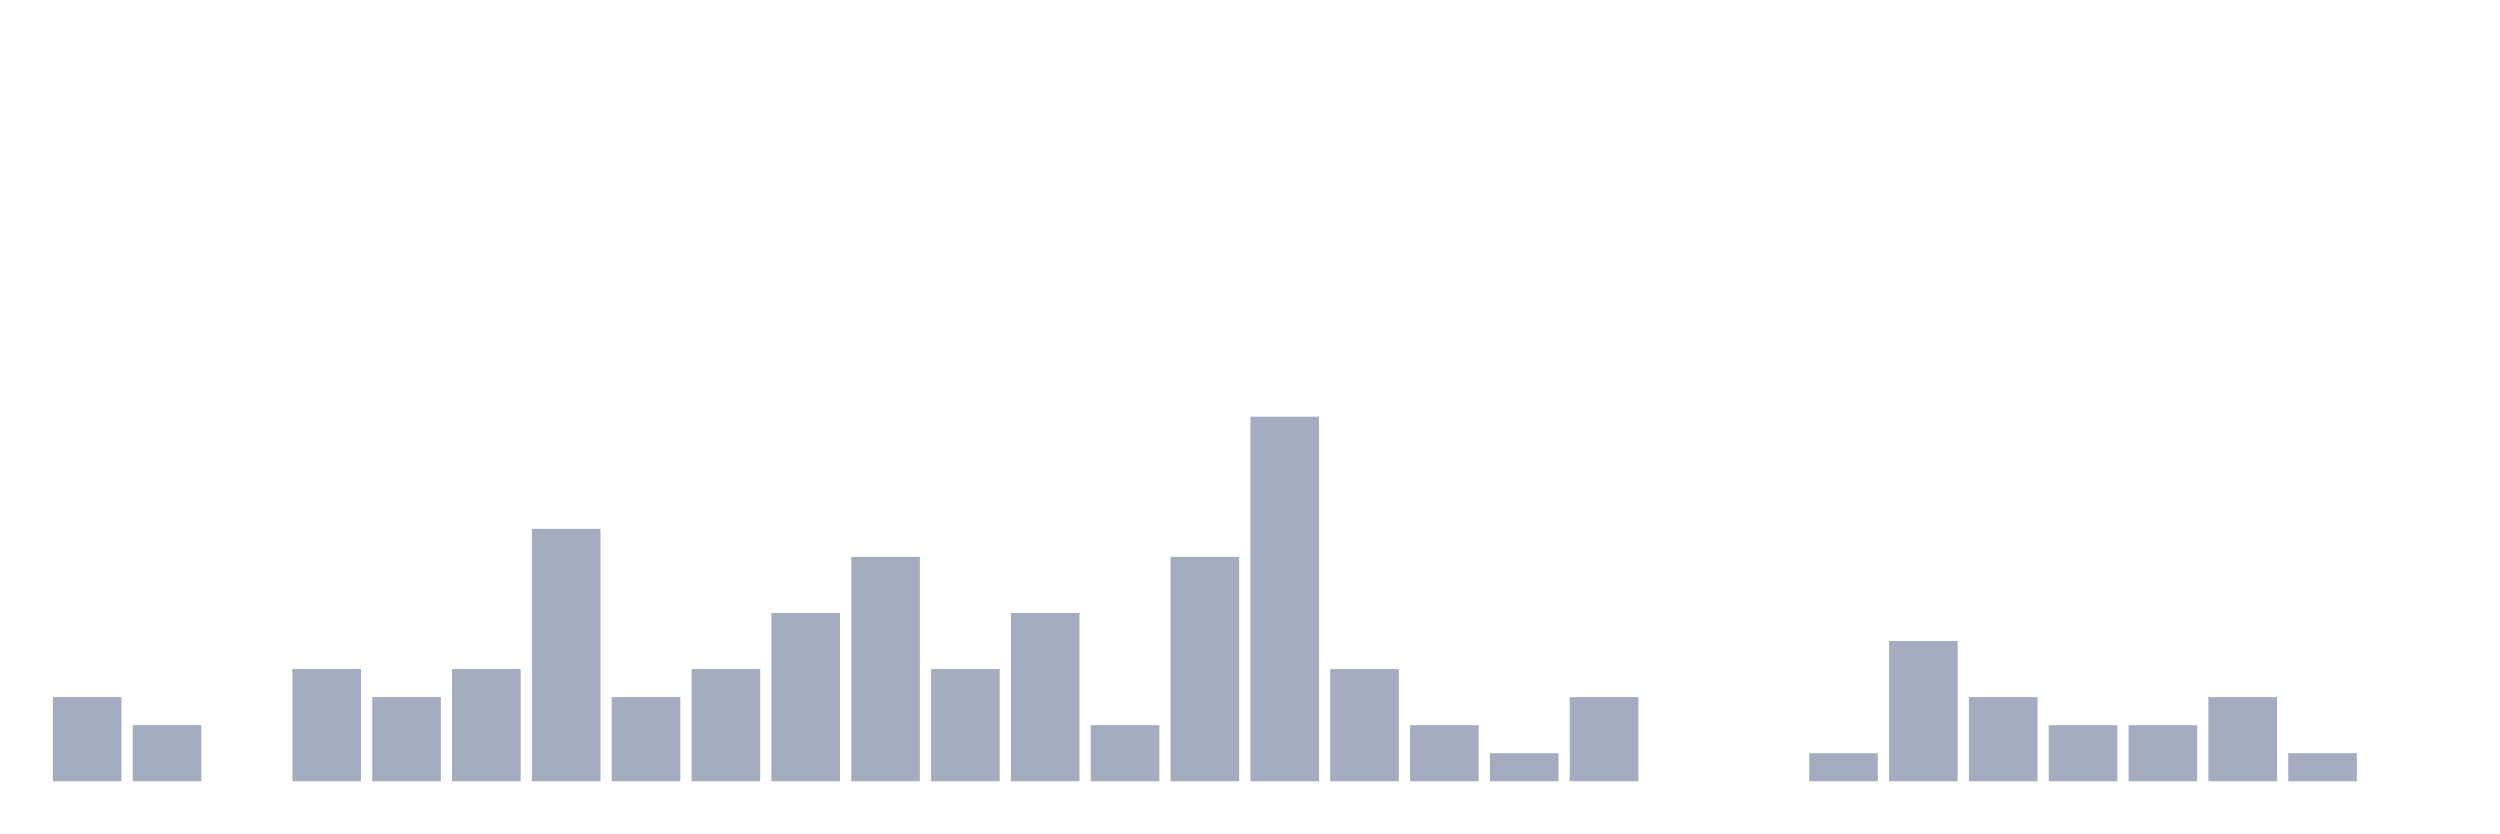
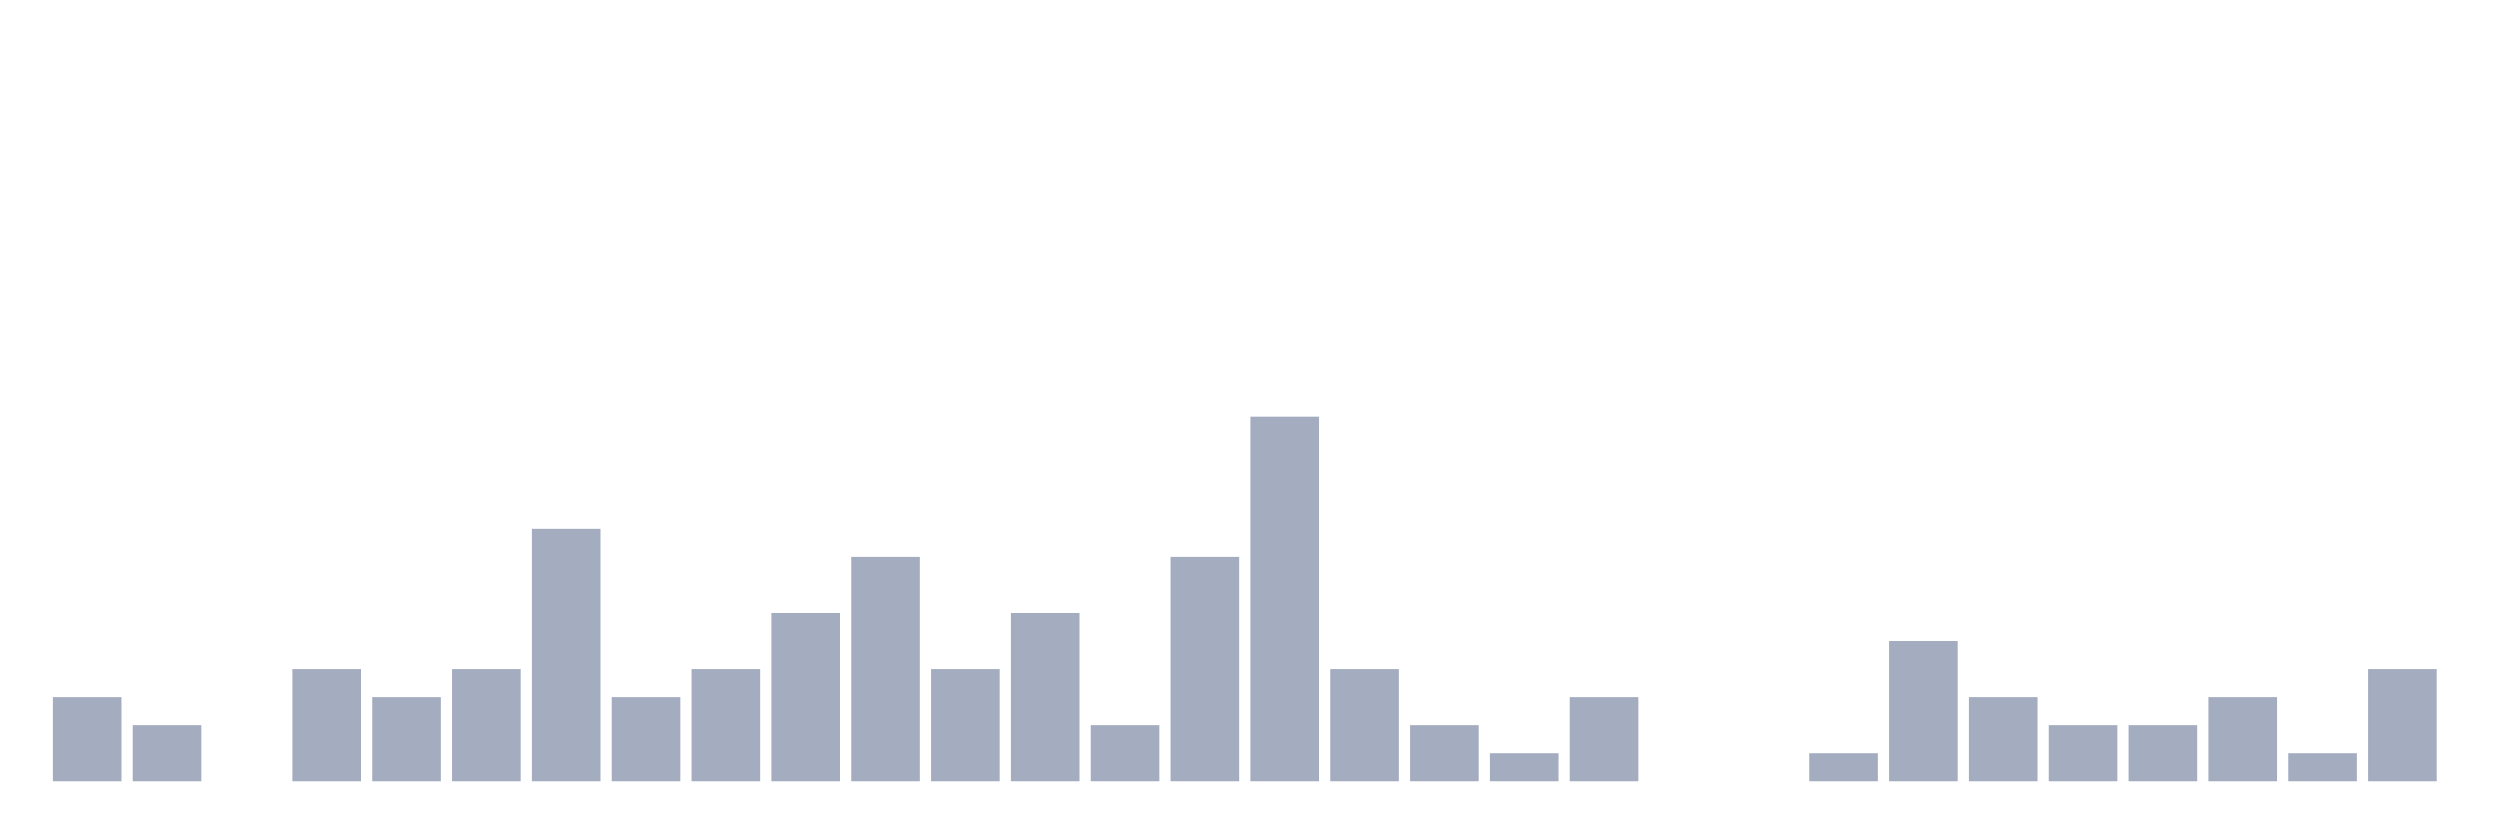
<svg xmlns="http://www.w3.org/2000/svg" viewBox="0 0 480 160">
  <g transform="translate(10,10)">
    <rect class="bar" x="0.153" width="13.175" y="123.846" height="16.154" fill="rgb(164,173,192)" />
    <rect class="bar" x="15.482" width="13.175" y="129.231" height="10.769" fill="rgb(164,173,192)" />
    <rect class="bar" x="30.81" width="13.175" y="140" height="0" fill="rgb(164,173,192)" />
    <rect class="bar" x="46.138" width="13.175" y="118.462" height="21.538" fill="rgb(164,173,192)" />
    <rect class="bar" x="61.466" width="13.175" y="123.846" height="16.154" fill="rgb(164,173,192)" />
    <rect class="bar" x="76.794" width="13.175" y="118.462" height="21.538" fill="rgb(164,173,192)" />
    <rect class="bar" x="92.123" width="13.175" y="91.538" height="48.462" fill="rgb(164,173,192)" />
    <rect class="bar" x="107.451" width="13.175" y="123.846" height="16.154" fill="rgb(164,173,192)" />
    <rect class="bar" x="122.779" width="13.175" y="118.462" height="21.538" fill="rgb(164,173,192)" />
    <rect class="bar" x="138.107" width="13.175" y="107.692" height="32.308" fill="rgb(164,173,192)" />
    <rect class="bar" x="153.436" width="13.175" y="96.923" height="43.077" fill="rgb(164,173,192)" />
    <rect class="bar" x="168.764" width="13.175" y="118.462" height="21.538" fill="rgb(164,173,192)" />
    <rect class="bar" x="184.092" width="13.175" y="107.692" height="32.308" fill="rgb(164,173,192)" />
    <rect class="bar" x="199.42" width="13.175" y="129.231" height="10.769" fill="rgb(164,173,192)" />
    <rect class="bar" x="214.748" width="13.175" y="96.923" height="43.077" fill="rgb(164,173,192)" />
    <rect class="bar" x="230.077" width="13.175" y="70" height="70" fill="rgb(164,173,192)" />
    <rect class="bar" x="245.405" width="13.175" y="118.462" height="21.538" fill="rgb(164,173,192)" />
    <rect class="bar" x="260.733" width="13.175" y="129.231" height="10.769" fill="rgb(164,173,192)" />
    <rect class="bar" x="276.061" width="13.175" y="134.615" height="5.385" fill="rgb(164,173,192)" />
    <rect class="bar" x="291.39" width="13.175" y="123.846" height="16.154" fill="rgb(164,173,192)" />
    <rect class="bar" x="306.718" width="13.175" y="140" height="0" fill="rgb(164,173,192)" />
    <rect class="bar" x="322.046" width="13.175" y="140" height="0" fill="rgb(164,173,192)" />
    <rect class="bar" x="337.374" width="13.175" y="134.615" height="5.385" fill="rgb(164,173,192)" />
    <rect class="bar" x="352.702" width="13.175" y="113.077" height="26.923" fill="rgb(164,173,192)" />
    <rect class="bar" x="368.031" width="13.175" y="123.846" height="16.154" fill="rgb(164,173,192)" />
    <rect class="bar" x="383.359" width="13.175" y="129.231" height="10.769" fill="rgb(164,173,192)" />
    <rect class="bar" x="398.687" width="13.175" y="129.231" height="10.769" fill="rgb(164,173,192)" />
    <rect class="bar" x="414.015" width="13.175" y="123.846" height="16.154" fill="rgb(164,173,192)" />
    <rect class="bar" x="429.344" width="13.175" y="134.615" height="5.385" fill="rgb(164,173,192)" />
-     <rect class="bar" x="444.672" width="13.175" y="140" height="0" fill="rgb(164,173,192)" />
+     <rect class="bar" x="444.672" width="13.175" y="118.462" height="21.538" fill="rgb(164,173,192)" />
  </g>
</svg>
